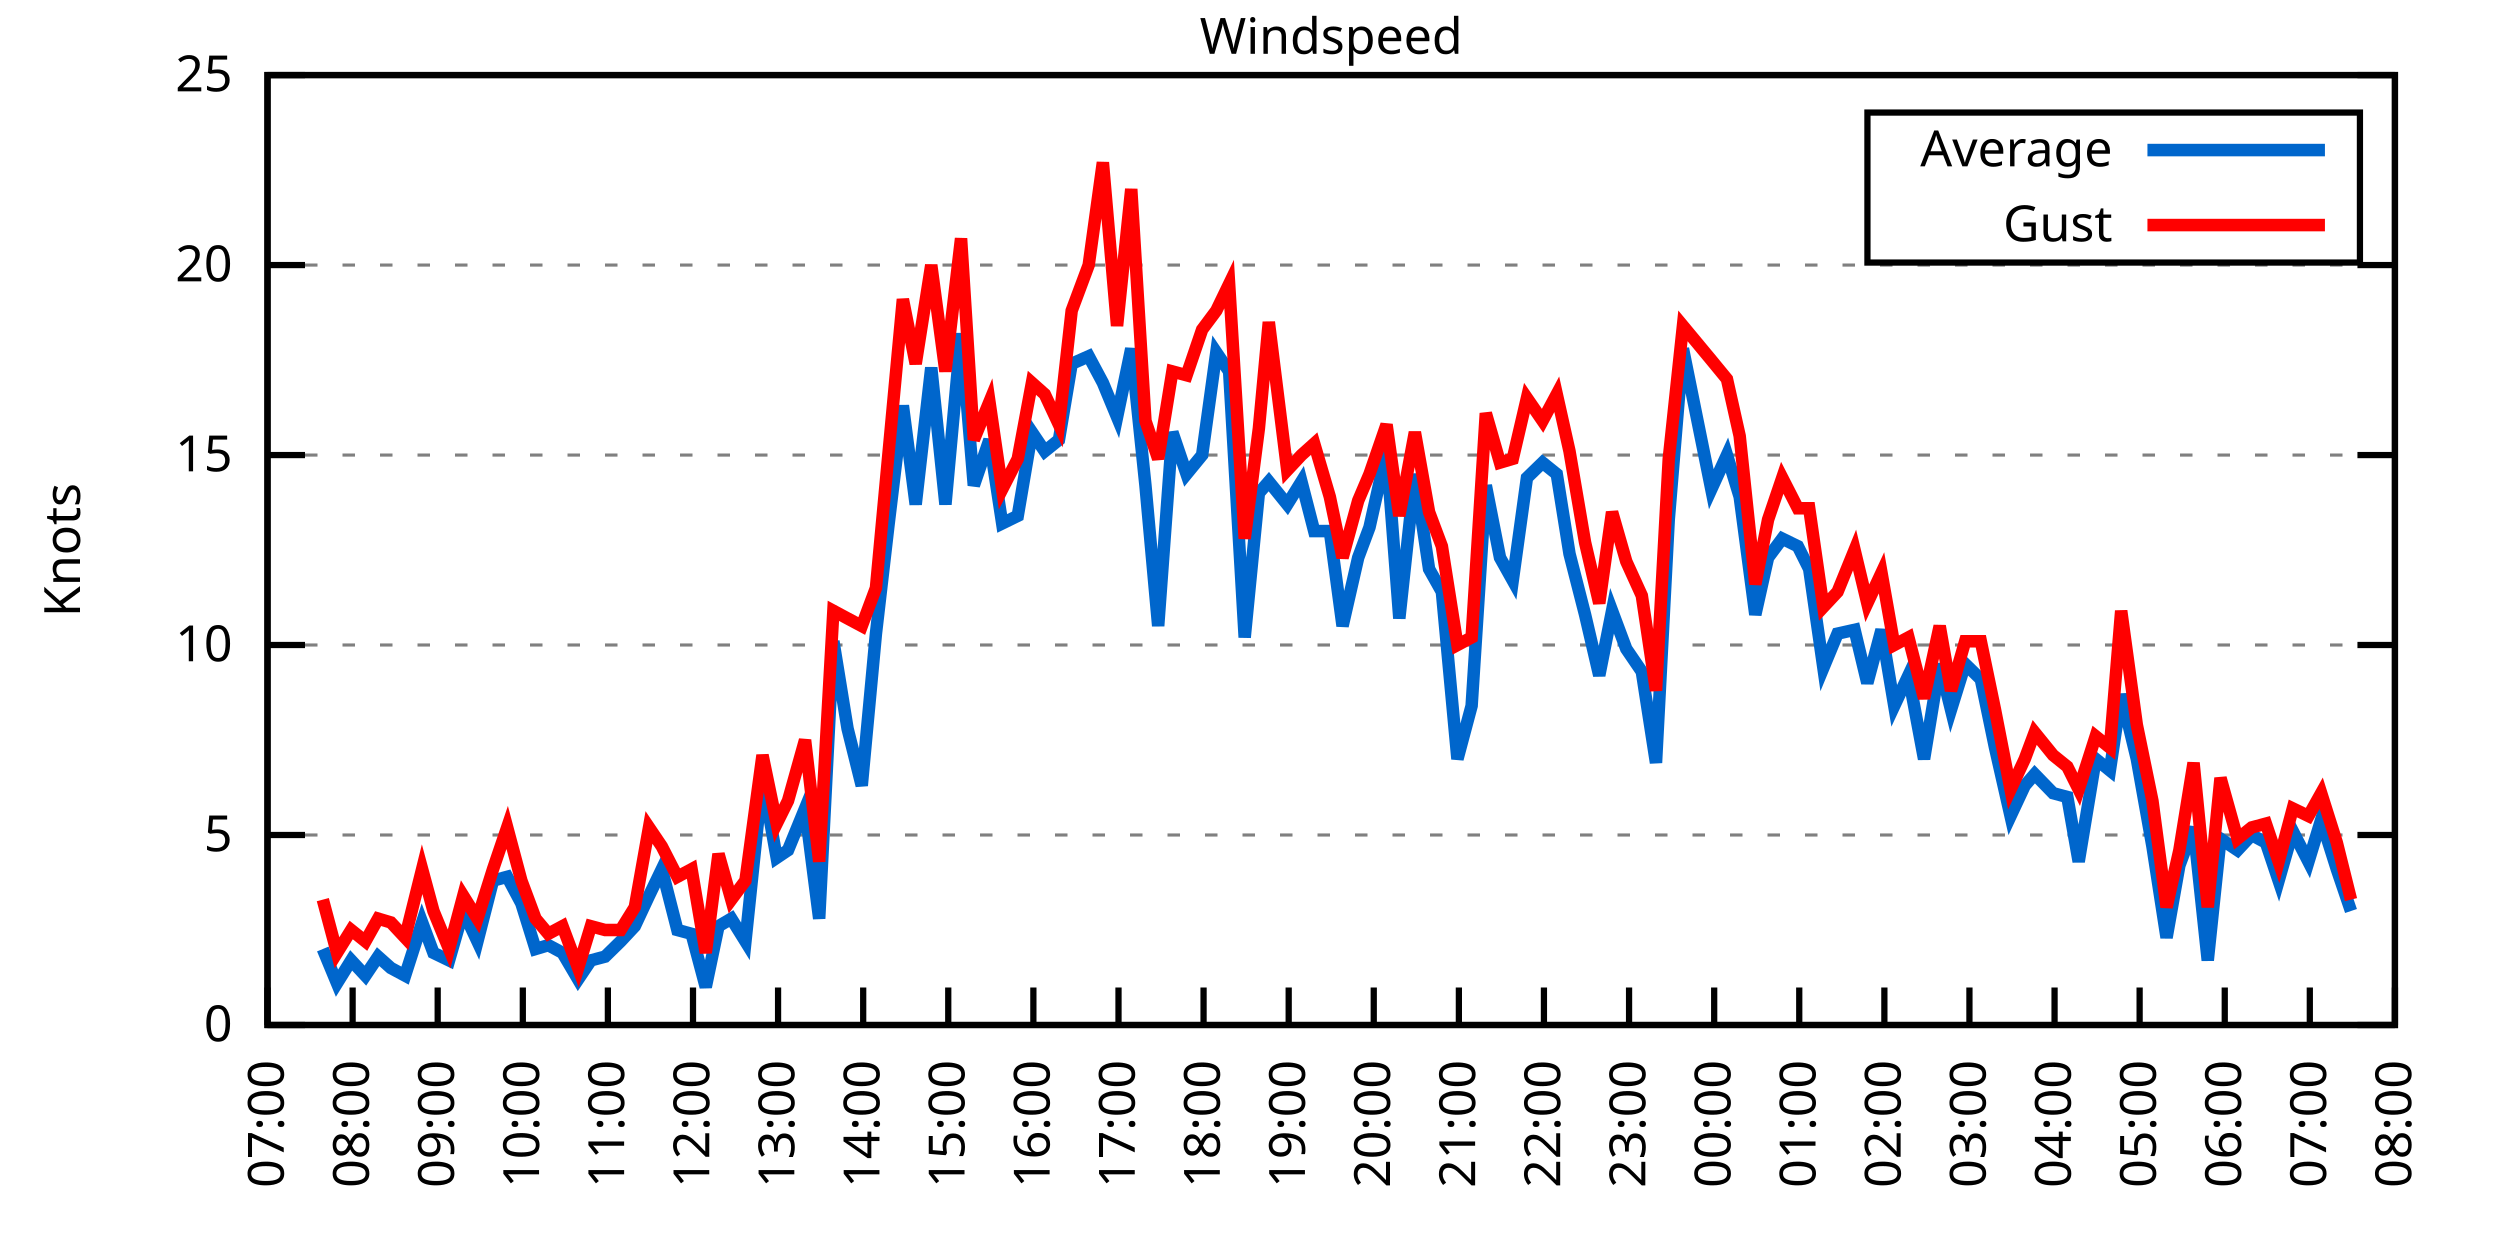
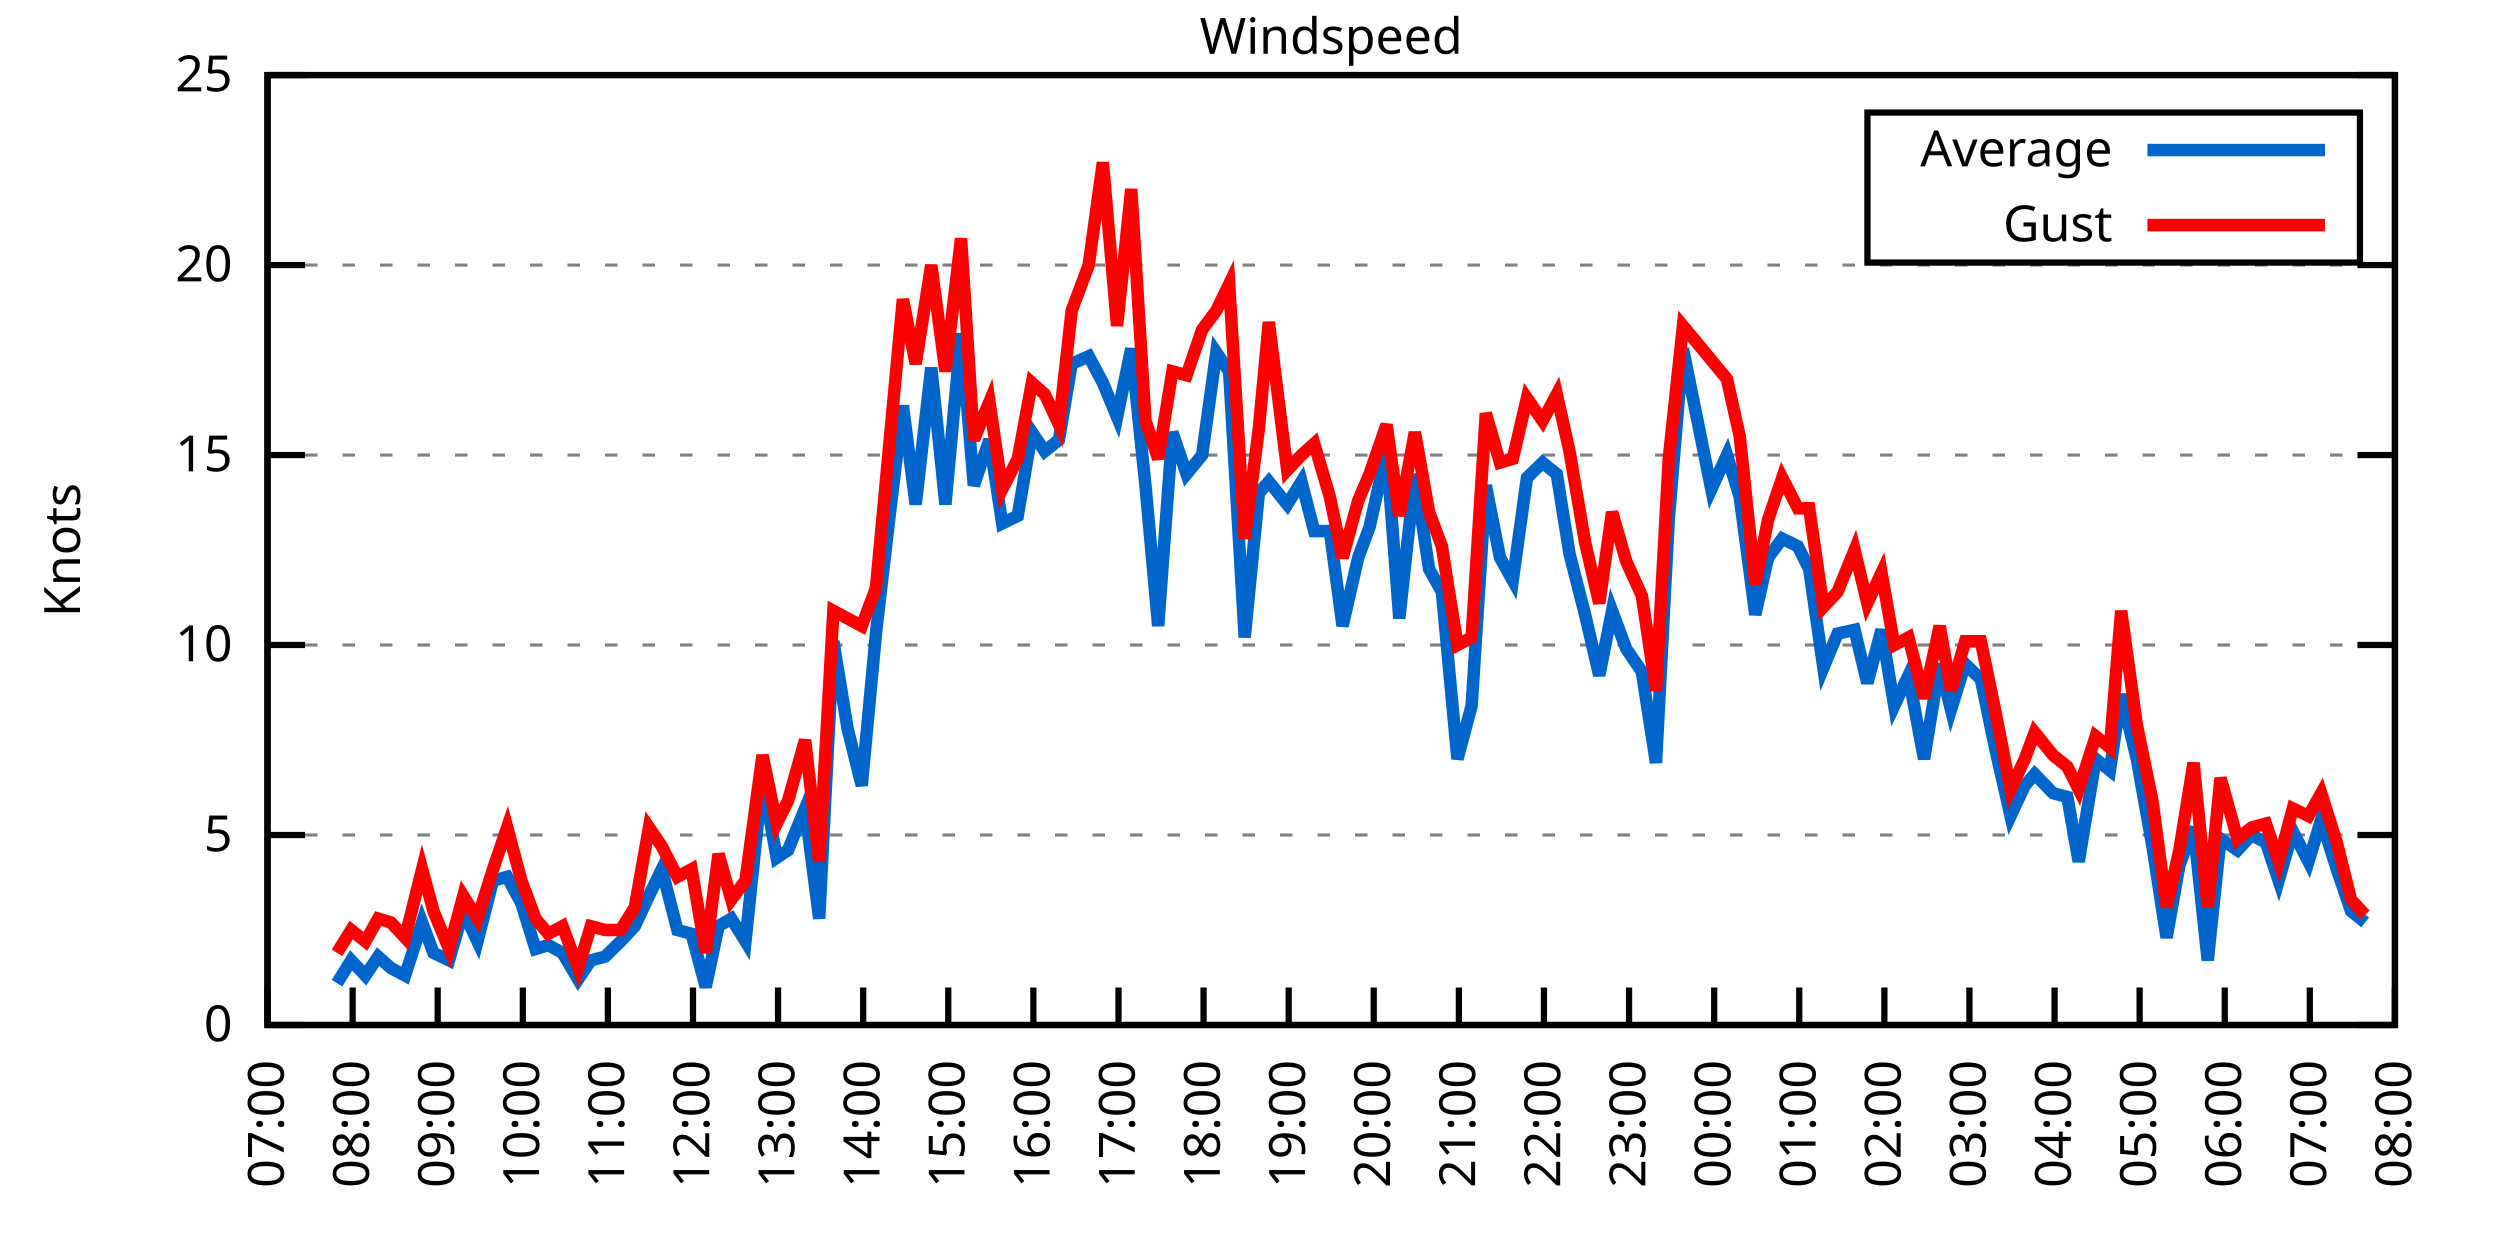
<svg xmlns="http://www.w3.org/2000/svg" xmlns:xlink="http://www.w3.org/1999/xlink" width="400" height="200" viewBox="0 0 400 200">
  <g id="gnuplot_canvas">
    <rect x="0" y="0" width="400" height="200" fill="none" />
    <defs>
      <circle id="gpDot" r="0.5" stroke-width="0.5" stroke="currentColor" />
      <path id="gpPt0" stroke-width="0.333" stroke="currentColor" d="M-1,0 h2 M0,-1 v2" />
      <path id="gpPt1" stroke-width="0.333" stroke="currentColor" d="M-1,-1 L1,1 M1,-1 L-1,1" />
      <path id="gpPt2" stroke-width="0.333" stroke="currentColor" d="M-1,0 L1,0 M0,-1 L0,1 M-1,-1 L1,1 M-1,1 L1,-1" />
      <rect id="gpPt3" stroke-width="0.333" stroke="currentColor" x="-1" y="-1" width="2" height="2" />
      <rect id="gpPt4" stroke-width="0.333" stroke="currentColor" fill="currentColor" x="-1" y="-1" width="2" height="2" />
      <circle id="gpPt5" stroke-width="0.333" stroke="currentColor" cx="0" cy="0" r="1" />
      <use xlink:href="#gpPt5" id="gpPt6" fill="currentColor" stroke="none" />
      <path id="gpPt7" stroke-width="0.333" stroke="currentColor" d="M0,-1.33 L-1.33,0.67 L1.33,0.67 z" />
      <use xlink:href="#gpPt7" id="gpPt8" fill="currentColor" stroke="none" />
      <use xlink:href="#gpPt7" id="gpPt9" stroke="currentColor" transform="rotate(180)" />
      <use xlink:href="#gpPt9" id="gpPt10" fill="currentColor" stroke="none" />
      <use xlink:href="#gpPt3" id="gpPt11" stroke="currentColor" transform="rotate(45)" />
      <use xlink:href="#gpPt11" id="gpPt12" fill="currentColor" stroke="none" />
      <path id="gpPt13" stroke-width="0.333" stroke="currentColor" d="M0,1.330 L1.265,0.411 L0.782,-1.067 L-0.782,-1.076 L-1.265,0.411 z" />
      <use xlink:href="#gpPt13" id="gpPt14" fill="currentColor" stroke="none" />
      <filter id="textbox" filterUnits="objectBoundingBox" x="0" y="0" height="1" width="1">
        <feFlood flood-color="white" flood-opacity="1" result="bgnd" />
        <feComposite in="SourceGraphic" in2="bgnd" operator="atop" />
      </filter>
      <filter id="greybox" filterUnits="objectBoundingBox" x="0" y="0" height="1" width="1">
        <feFlood flood-color="lightgrey" flood-opacity="1" result="grey" />
        <feComposite in="SourceGraphic" in2="grey" operator="atop" />
      </filter>
    </defs>
    <g fill="none" color="white" stroke="currentColor" stroke-width="1.00" stroke-linecap="butt" stroke-linejoin="miter">
</g>
    <g fill="none" color="black" stroke="currentColor" stroke-width="1.00" stroke-linecap="butt" stroke-linejoin="miter">
      <g stroke="none" shape-rendering="crispEdges">
        <polygon fill="rgb(255, 255, 255)" points="42.80,164.00 383.18,164.00 383.18,12.02 42.80,12.02 " />
      </g>
    </g>
    <g fill="none" color="black" stroke="currentColor" stroke-width="1.00" stroke-linecap="butt" stroke-linejoin="miter">
</g>
    <g fill="none" color="black" stroke="black" stroke-width="0.50" stroke-linecap="butt" stroke-linejoin="miter">
</g>
    <g fill="none" color="gray" stroke="currentColor" stroke-width="0.50" stroke-linecap="butt" stroke-linejoin="miter">
      <path stroke="gray" stroke-dasharray="2,4" class="gridline" d="M42.80,164.00 L383.19,164.00  " />
    </g>
    <g fill="none" color="gray" stroke="gray" stroke-width="1.00" stroke-linecap="butt" stroke-linejoin="miter">
</g>
    <g fill="none" color="black" stroke="currentColor" stroke-width="1.00" stroke-linecap="butt" stroke-linejoin="miter">
      <path stroke="black" d="M42.80,164.00 L48.80,164.00 M383.19,164.00 L377.19,164.00  " />
      <g transform="translate(37.20,166.60)" stroke="none" fill="black" font-family="Sans" font-size="8.00" text-anchor="end">
        <text>
          <tspan font-family="Sans"> 0</tspan>
        </text>
      </g>
    </g>
    <g fill="none" color="black" stroke="currentColor" stroke-width="1.00" stroke-linecap="butt" stroke-linejoin="miter">
</g>
    <g fill="none" color="black" stroke="black" stroke-width="0.50" stroke-linecap="butt" stroke-linejoin="miter">
</g>
    <g fill="none" color="gray" stroke="currentColor" stroke-width="0.50" stroke-linecap="butt" stroke-linejoin="miter">
      <path stroke="gray" stroke-dasharray="2,4" class="gridline" d="M42.80,133.60 L383.19,133.60  " />
    </g>
    <g fill="none" color="gray" stroke="gray" stroke-width="1.00" stroke-linecap="butt" stroke-linejoin="miter">
</g>
    <g fill="none" color="black" stroke="currentColor" stroke-width="1.00" stroke-linecap="butt" stroke-linejoin="miter">
      <path stroke="black" d="M42.80,133.60 L48.80,133.60 M383.19,133.60 L377.19,133.60  " />
      <g transform="translate(37.20,136.20)" stroke="none" fill="black" font-family="Sans" font-size="8.00" text-anchor="end">
        <text>
          <tspan font-family="Sans"> 5</tspan>
        </text>
      </g>
    </g>
    <g fill="none" color="black" stroke="currentColor" stroke-width="1.00" stroke-linecap="butt" stroke-linejoin="miter">
</g>
    <g fill="none" color="black" stroke="black" stroke-width="0.50" stroke-linecap="butt" stroke-linejoin="miter">
</g>
    <g fill="none" color="gray" stroke="currentColor" stroke-width="0.50" stroke-linecap="butt" stroke-linejoin="miter">
      <path stroke="gray" stroke-dasharray="2,4" class="gridline" d="M42.80,103.20 L383.19,103.20  " />
    </g>
    <g fill="none" color="gray" stroke="gray" stroke-width="1.00" stroke-linecap="butt" stroke-linejoin="miter">
</g>
    <g fill="none" color="black" stroke="currentColor" stroke-width="1.00" stroke-linecap="butt" stroke-linejoin="miter">
      <path stroke="black" d="M42.80,103.20 L48.80,103.20 M383.19,103.20 L377.19,103.20  " />
      <g transform="translate(37.20,105.80)" stroke="none" fill="black" font-family="Sans" font-size="8.00" text-anchor="end">
        <text>
          <tspan font-family="Sans"> 10</tspan>
        </text>
      </g>
    </g>
    <g fill="none" color="black" stroke="currentColor" stroke-width="1.00" stroke-linecap="butt" stroke-linejoin="miter">
</g>
    <g fill="none" color="black" stroke="black" stroke-width="0.50" stroke-linecap="butt" stroke-linejoin="miter">
</g>
    <g fill="none" color="gray" stroke="currentColor" stroke-width="0.50" stroke-linecap="butt" stroke-linejoin="miter">
      <path stroke="gray" stroke-dasharray="2,4" class="gridline" d="M42.80,72.81 L383.19,72.81  " />
    </g>
    <g fill="none" color="gray" stroke="gray" stroke-width="1.00" stroke-linecap="butt" stroke-linejoin="miter">
</g>
    <g fill="none" color="black" stroke="currentColor" stroke-width="1.00" stroke-linecap="butt" stroke-linejoin="miter">
      <path stroke="black" d="M42.80,72.81 L48.80,72.81 M383.19,72.81 L377.19,72.81  " />
      <g transform="translate(37.20,75.41)" stroke="none" fill="black" font-family="Sans" font-size="8.00" text-anchor="end">
        <text>
          <tspan font-family="Sans"> 15</tspan>
        </text>
      </g>
    </g>
    <g fill="none" color="black" stroke="currentColor" stroke-width="1.00" stroke-linecap="butt" stroke-linejoin="miter">
</g>
    <g fill="none" color="black" stroke="black" stroke-width="0.50" stroke-linecap="butt" stroke-linejoin="miter">
</g>
    <g fill="none" color="gray" stroke="currentColor" stroke-width="0.50" stroke-linecap="butt" stroke-linejoin="miter">
      <path stroke="gray" stroke-dasharray="2,4" class="gridline" d="M42.80,42.41 L383.19,42.41  " />
    </g>
    <g fill="none" color="gray" stroke="gray" stroke-width="1.00" stroke-linecap="butt" stroke-linejoin="miter">
</g>
    <g fill="none" color="black" stroke="currentColor" stroke-width="1.00" stroke-linecap="butt" stroke-linejoin="miter">
      <path stroke="black" d="M42.80,42.41 L48.80,42.41 M383.19,42.41 L377.19,42.41  " />
      <g transform="translate(37.20,45.01)" stroke="none" fill="black" font-family="Sans" font-size="8.00" text-anchor="end">
        <text>
          <tspan font-family="Sans"> 20</tspan>
        </text>
      </g>
    </g>
    <g fill="none" color="black" stroke="currentColor" stroke-width="1.00" stroke-linecap="butt" stroke-linejoin="miter">
</g>
    <g fill="none" color="black" stroke="black" stroke-width="0.50" stroke-linecap="butt" stroke-linejoin="miter">
</g>
    <g fill="none" color="gray" stroke="currentColor" stroke-width="0.50" stroke-linecap="butt" stroke-linejoin="miter">
      <path stroke="gray" stroke-dasharray="2,4" class="gridline" d="M42.80,12.01 L383.19,12.01  " />
    </g>
    <g fill="none" color="gray" stroke="gray" stroke-width="1.00" stroke-linecap="butt" stroke-linejoin="miter">
</g>
    <g fill="none" color="black" stroke="currentColor" stroke-width="1.00" stroke-linecap="butt" stroke-linejoin="miter">
      <path stroke="black" d="M42.80,12.01 L48.80,12.01 M383.19,12.01 L377.19,12.01  " />
      <g transform="translate(37.20,14.61)" stroke="none" fill="black" font-family="Sans" font-size="8.00" text-anchor="end">
        <text>
          <tspan font-family="Sans"> 25</tspan>
        </text>
      </g>
    </g>
    <g fill="none" color="black" stroke="currentColor" stroke-width="1.00" stroke-linecap="butt" stroke-linejoin="miter">
      <path stroke="black" d="M42.80,164.00 L42.80,158.00  " />
      <g transform="translate(45.40,169.60) rotate(270.00)" stroke="none" fill="black" font-family="Sans" font-size="8.00" text-anchor="end">
        <text>
          <tspan font-family="Sans">07:00</tspan>
        </text>
      </g>
    </g>
    <g fill="none" color="black" stroke="currentColor" stroke-width="1.00" stroke-linecap="butt" stroke-linejoin="miter">
      <path stroke="black" d="M56.42,164.00 L56.42,158.00  " />
      <g transform="translate(59.02,169.60) rotate(270.00)" stroke="none" fill="black" font-family="Sans" font-size="8.00" text-anchor="end">
        <text>
          <tspan font-family="Sans">08:00</tspan>
        </text>
      </g>
    </g>
    <g fill="none" color="black" stroke="currentColor" stroke-width="1.00" stroke-linecap="butt" stroke-linejoin="miter">
      <path stroke="black" d="M70.03,164.00 L70.03,158.00  " />
      <g transform="translate(72.63,169.60) rotate(270.00)" stroke="none" fill="black" font-family="Sans" font-size="8.00" text-anchor="end">
        <text>
          <tspan font-family="Sans">09:00</tspan>
        </text>
      </g>
    </g>
    <g fill="none" color="black" stroke="currentColor" stroke-width="1.00" stroke-linecap="butt" stroke-linejoin="miter">
      <path stroke="black" d="M83.65,164.00 L83.65,158.00  " />
      <g transform="translate(86.25,169.60) rotate(270.00)" stroke="none" fill="black" font-family="Sans" font-size="8.00" text-anchor="end">
        <text>
          <tspan font-family="Sans">10:00</tspan>
        </text>
      </g>
    </g>
    <g fill="none" color="black" stroke="currentColor" stroke-width="1.00" stroke-linecap="butt" stroke-linejoin="miter">
      <path stroke="black" d="M97.26,164.00 L97.26,158.00  " />
      <g transform="translate(99.86,169.60) rotate(270.00)" stroke="none" fill="black" font-family="Sans" font-size="8.00" text-anchor="end">
        <text>
          <tspan font-family="Sans">11:00</tspan>
        </text>
      </g>
    </g>
    <g fill="none" color="black" stroke="currentColor" stroke-width="1.00" stroke-linecap="butt" stroke-linejoin="miter">
      <path stroke="black" d="M110.88,164.00 L110.88,158.00  " />
      <g transform="translate(113.48,169.60) rotate(270.00)" stroke="none" fill="black" font-family="Sans" font-size="8.00" text-anchor="end">
        <text>
          <tspan font-family="Sans">12:00</tspan>
        </text>
      </g>
    </g>
    <g fill="none" color="black" stroke="currentColor" stroke-width="1.00" stroke-linecap="butt" stroke-linejoin="miter">
      <path stroke="black" d="M124.49,164.00 L124.49,158.00  " />
      <g transform="translate(127.09,169.60) rotate(270.00)" stroke="none" fill="black" font-family="Sans" font-size="8.00" text-anchor="end">
        <text>
          <tspan font-family="Sans">13:00</tspan>
        </text>
      </g>
    </g>
    <g fill="none" color="black" stroke="currentColor" stroke-width="1.00" stroke-linecap="butt" stroke-linejoin="miter">
      <path stroke="black" d="M138.11,164.00 L138.11,158.00  " />
      <g transform="translate(140.71,169.60) rotate(270.00)" stroke="none" fill="black" font-family="Sans" font-size="8.00" text-anchor="end">
        <text>
          <tspan font-family="Sans">14:00</tspan>
        </text>
      </g>
    </g>
    <g fill="none" color="black" stroke="currentColor" stroke-width="1.00" stroke-linecap="butt" stroke-linejoin="miter">
      <path stroke="black" d="M151.72,164.00 L151.72,158.00  " />
      <g transform="translate(154.32,169.60) rotate(270.00)" stroke="none" fill="black" font-family="Sans" font-size="8.00" text-anchor="end">
        <text>
          <tspan font-family="Sans">15:00</tspan>
        </text>
      </g>
    </g>
    <g fill="none" color="black" stroke="currentColor" stroke-width="1.00" stroke-linecap="butt" stroke-linejoin="miter">
      <path stroke="black" d="M165.34,164.00 L165.34,158.00  " />
      <g transform="translate(167.94,169.60) rotate(270.00)" stroke="none" fill="black" font-family="Sans" font-size="8.00" text-anchor="end">
        <text>
          <tspan font-family="Sans">16:00</tspan>
        </text>
      </g>
    </g>
    <g fill="none" color="black" stroke="currentColor" stroke-width="1.00" stroke-linecap="butt" stroke-linejoin="miter">
      <path stroke="black" d="M178.96,164.00 L178.96,158.00  " />
      <g transform="translate(181.56,169.60) rotate(270.00)" stroke="none" fill="black" font-family="Sans" font-size="8.00" text-anchor="end">
        <text>
          <tspan font-family="Sans">17:00</tspan>
        </text>
      </g>
    </g>
    <g fill="none" color="black" stroke="currentColor" stroke-width="1.00" stroke-linecap="butt" stroke-linejoin="miter">
      <path stroke="black" d="M192.57,164.00 L192.57,158.00  " />
      <g transform="translate(195.17,169.60) rotate(270.00)" stroke="none" fill="black" font-family="Sans" font-size="8.00" text-anchor="end">
        <text>
          <tspan font-family="Sans">18:00</tspan>
        </text>
      </g>
    </g>
    <g fill="none" color="black" stroke="currentColor" stroke-width="1.00" stroke-linecap="butt" stroke-linejoin="miter">
      <path stroke="black" d="M206.19,164.00 L206.19,158.00  " />
      <g transform="translate(208.79,169.60) rotate(270.00)" stroke="none" fill="black" font-family="Sans" font-size="8.00" text-anchor="end">
        <text>
          <tspan font-family="Sans">19:00</tspan>
        </text>
      </g>
    </g>
    <g fill="none" color="black" stroke="currentColor" stroke-width="1.00" stroke-linecap="butt" stroke-linejoin="miter">
      <path stroke="black" d="M219.80,164.00 L219.80,158.00  " />
      <g transform="translate(222.40,169.60) rotate(270.00)" stroke="none" fill="black" font-family="Sans" font-size="8.00" text-anchor="end">
        <text>
          <tspan font-family="Sans">20:00</tspan>
        </text>
      </g>
    </g>
    <g fill="none" color="black" stroke="currentColor" stroke-width="1.00" stroke-linecap="butt" stroke-linejoin="miter">
      <path stroke="black" d="M233.42,164.00 L233.42,158.00  " />
      <g transform="translate(236.02,169.60) rotate(270.00)" stroke="none" fill="black" font-family="Sans" font-size="8.00" text-anchor="end">
        <text>
          <tspan font-family="Sans">21:00</tspan>
        </text>
      </g>
    </g>
    <g fill="none" color="black" stroke="currentColor" stroke-width="1.00" stroke-linecap="butt" stroke-linejoin="miter">
      <path stroke="black" d="M247.03,164.00 L247.03,158.00  " />
      <g transform="translate(249.63,169.60) rotate(270.00)" stroke="none" fill="black" font-family="Sans" font-size="8.00" text-anchor="end">
        <text>
          <tspan font-family="Sans">22:00</tspan>
        </text>
      </g>
    </g>
    <g fill="none" color="black" stroke="currentColor" stroke-width="1.00" stroke-linecap="butt" stroke-linejoin="miter">
      <path stroke="black" d="M260.65,164.00 L260.65,158.00  " />
      <g transform="translate(263.25,169.60) rotate(270.00)" stroke="none" fill="black" font-family="Sans" font-size="8.00" text-anchor="end">
        <text>
          <tspan font-family="Sans">23:00</tspan>
        </text>
      </g>
    </g>
    <g fill="none" color="black" stroke="currentColor" stroke-width="1.00" stroke-linecap="butt" stroke-linejoin="miter">
      <path stroke="black" d="M274.27,164.00 L274.27,158.00  " />
      <g transform="translate(276.87,169.60) rotate(270.00)" stroke="none" fill="black" font-family="Sans" font-size="8.00" text-anchor="end">
        <text>
          <tspan font-family="Sans">00:00</tspan>
        </text>
      </g>
    </g>
    <g fill="none" color="black" stroke="currentColor" stroke-width="1.00" stroke-linecap="butt" stroke-linejoin="miter">
      <path stroke="black" d="M287.88,164.00 L287.88,158.00  " />
      <g transform="translate(290.48,169.60) rotate(270.00)" stroke="none" fill="black" font-family="Sans" font-size="8.00" text-anchor="end">
        <text>
          <tspan font-family="Sans">01:00</tspan>
        </text>
      </g>
    </g>
    <g fill="none" color="black" stroke="currentColor" stroke-width="1.00" stroke-linecap="butt" stroke-linejoin="miter">
      <path stroke="black" d="M301.50,164.00 L301.50,158.00  " />
      <g transform="translate(304.10,169.60) rotate(270.00)" stroke="none" fill="black" font-family="Sans" font-size="8.00" text-anchor="end">
        <text>
          <tspan font-family="Sans">02:00</tspan>
        </text>
      </g>
    </g>
    <g fill="none" color="black" stroke="currentColor" stroke-width="1.00" stroke-linecap="butt" stroke-linejoin="miter">
      <path stroke="black" d="M315.11,164.00 L315.11,158.00  " />
      <g transform="translate(317.71,169.60) rotate(270.00)" stroke="none" fill="black" font-family="Sans" font-size="8.00" text-anchor="end">
        <text>
          <tspan font-family="Sans">03:00</tspan>
        </text>
      </g>
    </g>
    <g fill="none" color="black" stroke="currentColor" stroke-width="1.00" stroke-linecap="butt" stroke-linejoin="miter">
      <path stroke="black" d="M328.73,164.00 L328.73,158.00  " />
      <g transform="translate(331.33,169.60) rotate(270.00)" stroke="none" fill="black" font-family="Sans" font-size="8.00" text-anchor="end">
        <text>
          <tspan font-family="Sans">04:00</tspan>
        </text>
      </g>
    </g>
    <g fill="none" color="black" stroke="currentColor" stroke-width="1.00" stroke-linecap="butt" stroke-linejoin="miter">
      <path stroke="black" d="M342.34,164.00 L342.34,158.00  " />
      <g transform="translate(344.94,169.60) rotate(270.00)" stroke="none" fill="black" font-family="Sans" font-size="8.00" text-anchor="end">
        <text>
          <tspan font-family="Sans">05:00</tspan>
        </text>
      </g>
    </g>
    <g fill="none" color="black" stroke="currentColor" stroke-width="1.00" stroke-linecap="butt" stroke-linejoin="miter">
      <path stroke="black" d="M355.96,164.00 L355.96,158.00  " />
      <g transform="translate(358.56,169.60) rotate(270.00)" stroke="none" fill="black" font-family="Sans" font-size="8.00" text-anchor="end">
        <text>
          <tspan font-family="Sans">06:00</tspan>
        </text>
      </g>
    </g>
    <g fill="none" color="black" stroke="currentColor" stroke-width="1.00" stroke-linecap="butt" stroke-linejoin="miter">
      <path stroke="black" d="M369.57,164.00 L369.57,158.00  " />
      <g transform="translate(372.17,169.60) rotate(270.00)" stroke="none" fill="black" font-family="Sans" font-size="8.00" text-anchor="end">
        <text>
          <tspan font-family="Sans">07:00</tspan>
        </text>
      </g>
    </g>
    <g fill="none" color="black" stroke="currentColor" stroke-width="1.00" stroke-linecap="butt" stroke-linejoin="miter">
      <path stroke="black" d="M383.19,164.00 L383.19,158.00  " />
      <g transform="translate(385.79,169.60) rotate(270.00)" stroke="none" fill="black" font-family="Sans" font-size="8.00" text-anchor="end">
        <text>
          <tspan font-family="Sans">08:00</tspan>
        </text>
      </g>
    </g>
    <g fill="none" color="black" stroke="currentColor" stroke-width="1.00" stroke-linecap="butt" stroke-linejoin="miter">
</g>
    <g fill="none" color="black" stroke="currentColor" stroke-width="1.00" stroke-linecap="butt" stroke-linejoin="miter">
      <path stroke="black" d="M42.80,12.01 L42.80,164.00 L383.19,164.00 L383.19,12.01 L42.80,12.01 Z  " />
    </g>
    <g fill="none" color="black" stroke="currentColor" stroke-width="1.00" stroke-linecap="butt" stroke-linejoin="miter">
</g>
    <g fill="none" color="black" stroke="currentColor" stroke-width="1.00" stroke-linecap="butt" stroke-linejoin="miter">
      <path stroke="black" d="M298.79,42.01 L298.79,18.01 L377.59,18.01 L377.59,42.01 L298.79,42.01 Z  " />
    </g>
    <g id="Windspeed_plot_1">
      <g fill="none" color="white" stroke="black" stroke-width="2.00" stroke-linecap="butt" stroke-linejoin="miter">
</g>
      <g fill="none" color="black" stroke="currentColor" stroke-width="2.00" stroke-linecap="butt" stroke-linejoin="miter">
        <g transform="translate(337.99,26.61)" stroke="none" fill="black" font-family="Sans" font-size="8.00" text-anchor="end">
          <text>
            <tspan font-family="Sans">Average</tspan>
          </text>
        </g>
      </g>
      <g fill="none" color="black" stroke="currentColor" stroke-width="2.00" stroke-linecap="butt" stroke-linejoin="miter">
-         <path stroke="rgb(  0, 102, 204)" d="M343.59,24.01 L371.99,24.01 M51.65,151.84 L53.92,157.31 L56.19,153.66 L58.46,156.10 L60.50,153.06 L62.54,154.88   L64.81,156.10 L67.54,147.59 L69.35,152.45 L71.85,153.66 L74.12,145.76 L76.39,150.62 L78.88,140.90 L81.15,140.29   L83.42,144.55 L85.69,151.84 L87.73,151.23 L90.00,152.45 L92.50,156.70 L94.54,153.66 L96.81,153.06 L99.30,150.62   L101.57,148.19 L103.84,143.33 L105.89,139.07 L108.38,148.80 L110.65,149.41 L112.92,157.92 L114.96,148.19 L117.01,146.98   L119.27,150.62 L122.00,124.48 L124.27,137.25 L126.08,136.03 L128.81,129.35 L131.07,146.98 L133.34,102.60 L135.61,116.58   L137.88,125.70 L140.15,101.38 L142.19,83.75 L144.46,64.90 L146.51,80.71 L149.00,58.82 L151.27,80.71 L153.77,53.35   L155.81,77.67 L158.31,70.37 L160.35,83.75 L162.84,82.53 L165.11,69.16 L167.16,72.20 L169.43,70.37 L171.47,58.21   L174.19,57.00 L176.46,61.25 L178.73,66.73 L181.00,55.78 L183.27,77.67 L185.31,100.16 L187.58,69.16 L189.85,75.85   L192.34,72.81 L194.61,56.39 L196.66,59.43 L199.15,101.99 L201.42,78.89 L203.01,77.06 L205.96,80.71 L208.23,77.06   L210.27,84.97 L212.77,84.97 L214.81,100.16 L217.31,89.22 L219.12,84.36 L221.85,72.20 L223.89,98.95 L226.38,75.85   L228.65,91.04 L230.70,94.69 L233.19,121.44 L235.46,112.93 L237.73,77.67 L240.00,89.22 L242.04,92.87 L244.31,76.45   L246.81,74.02 L249.08,75.85 L251.12,88.61 L253.61,98.34 L255.88,108.07 L257.93,97.73 L260.20,103.81 L262.69,107.46   L264.96,122.05 L267.00,83.14 L269.27,55.78 L273.81,78.28 L276.31,72.81 L278.35,79.49 L280.85,98.34 L282.89,89.22   L285.16,86.18 L287.65,87.40 L289.47,91.04 L291.74,106.85 L294.01,101.38 L296.73,100.77 L298.77,109.28 L301.04,100.77   L303.08,112.93 L305.35,108.07 L307.85,121.44 L310.35,106.24 L312.16,113.54 L314.43,106.24 L316.93,108.68 L319.20,119.62   L321.69,130.56 L323.96,125.70 L325.55,123.87 L328.50,126.91 L330.77,127.52 L332.59,137.86 L335.31,121.44 L337.58,123.27   L339.39,111.11 L341.89,121.44 L344.39,135.43 L346.65,150.02 L348.70,138.47 L350.97,132.39 L353.24,153.66 L355.28,134.21   L358.00,136.03 L360.27,133.60 L362.54,134.82 L364.58,140.90 L366.85,132.99 L369.35,137.86 L371.39,131.17 L373.89,139.07   L376.16,145.76  " />
+         <path stroke="rgb(  0, 102, 204)" d="M343.59,24.01 L371.99,24.01 M53.92,157.31 L56.19,153.66 L58.46,156.10 L60.50,153.06 L62.54,154.88 L64.81,156.10   L67.54,147.59 L69.35,152.45 L71.85,153.66 L74.12,145.76 L76.39,150.62 L78.88,140.90 L81.15,140.29 L83.42,144.55   L85.69,151.84 L87.73,151.23 L90.00,152.45 L92.50,156.70 L94.54,153.66 L96.81,153.06 L99.30,150.62 L101.57,148.19   L103.84,143.33 L105.89,139.07 L108.38,148.80 L110.65,149.41 L112.92,157.92 L114.96,148.19 L117.01,146.98 L119.27,150.62   L122.00,124.48 L124.27,137.25 L126.08,136.03 L128.81,129.35 L131.07,146.98 L133.34,102.60 L135.61,116.58 L137.88,125.70   L140.15,101.38 L142.19,83.75 L144.46,64.90 L146.51,80.71 L149.00,58.82 L151.27,80.71 L153.77,53.35 L155.81,77.67   L158.31,70.37 L160.35,83.75 L162.84,82.53 L165.11,69.16 L167.16,72.20 L169.43,70.37 L171.47,58.21 L174.19,57.00   L176.46,61.25 L178.73,66.73 L181.00,55.78 L183.27,77.67 L185.31,100.16 L187.58,69.16 L189.85,75.85 L192.34,72.81   L194.61,56.39 L196.66,59.43 L199.15,101.99 L201.42,78.89 L203.01,77.06 L205.96,80.71 L208.23,77.06 L210.27,84.97   L212.77,84.97 L214.81,100.16 L217.31,89.22 L219.12,84.36 L221.85,72.20 L223.89,98.95 L226.38,75.85 L228.65,91.04   L230.70,94.69 L233.19,121.44 L235.46,112.93 L237.73,77.67 L240.00,89.22 L242.04,92.87 L244.31,76.45 L246.81,74.02   L249.08,75.85 L251.12,88.61 L253.61,98.34 L255.88,108.07 L257.93,97.73 L260.20,103.81 L262.69,107.46 L264.96,122.05   L267.00,83.14 L269.27,55.78 L273.81,78.28 L276.31,72.81 L278.35,79.49 L280.85,98.34 L282.89,89.22 L285.16,86.18   L287.65,87.40 L289.47,91.04 L291.74,106.85 L294.01,101.38 L296.73,100.77 L298.77,109.28 L301.04,100.77 L303.08,112.93   L305.35,108.07 L307.85,121.44 L310.35,106.24 L312.16,113.54 L314.43,106.24 L316.93,108.68 L319.20,119.62 L321.69,130.56   L323.96,125.70 L325.55,123.87 L328.50,126.91 L330.77,127.52 L332.59,137.86 L335.31,121.44 L337.58,123.27 L339.39,111.11   L341.89,121.44 L344.39,135.43 L346.65,150.02 L348.70,138.47 L350.97,132.39 L353.24,153.66 L355.28,134.21 L358.00,136.03   L360.27,133.60 L362.54,134.82 L364.58,140.90 L366.85,132.99 L369.35,137.86 L371.39,131.17 L373.89,139.07 L376.16,145.76   L378.42,147.59  " />
      </g>
    </g>
    <g id="Windspeed_plot_2">
      <g fill="none" color="black" stroke="currentColor" stroke-width="2.00" stroke-linecap="butt" stroke-linejoin="miter">
        <g transform="translate(337.99,38.61)" stroke="none" fill="black" font-family="Sans" font-size="8.00" text-anchor="end">
          <text>
            <tspan font-family="Sans">Gust</tspan>
          </text>
        </g>
      </g>
      <g fill="none" color="black" stroke="currentColor" stroke-width="2.00" stroke-linecap="butt" stroke-linejoin="miter">
-         <path stroke="rgb(255,   0,   0)" d="M343.59,36.01 L371.99,36.01 M51.65,143.94 L53.92,152.45 L56.19,148.80 L58.46,150.62 L60.50,146.98 L62.54,147.59   L64.81,150.02 L67.54,139.07 L69.35,145.76 L71.85,151.84 L74.12,143.33 L76.39,146.98 L78.88,139.07 L81.15,132.39   L83.42,140.90 L85.69,146.98 L87.73,149.41 L90.00,148.19 L92.50,154.88 L94.54,148.19 L96.81,148.80 L99.30,148.80   L101.57,145.15 L103.84,132.39 L105.89,135.43 L108.38,140.29 L110.65,139.07 L112.92,152.45 L114.96,136.64 L117.01,143.94   L119.27,140.90 L122.00,120.83 L124.27,131.78 L126.08,128.13 L128.81,118.40 L131.07,137.86 L133.34,97.73 L135.61,98.95   L137.88,100.16 L140.15,94.08 L142.19,72.20 L144.46,47.88 L146.51,58.21 L149.00,42.41 L151.27,59.43 L153.77,38.15   L155.81,70.37 L158.31,64.29 L160.35,78.28 L162.84,73.41 L165.11,61.25 L167.16,63.08 L169.43,67.94 L171.47,49.70   L174.19,42.41 L176.46,25.99 L178.73,52.14 L181.00,30.25 L183.27,67.33 L185.31,73.41 L187.58,59.43 L189.85,60.04   L192.34,52.74 L194.61,49.70 L196.66,45.45 L199.15,86.18 L201.42,68.55 L203.01,51.53 L205.96,75.24 L208.23,72.81   L210.27,70.98 L212.77,79.49 L214.81,89.22 L217.31,80.10 L219.12,75.85 L221.85,67.94 L223.89,82.53 L226.38,69.16   L228.65,81.93 L230.70,87.40 L233.19,103.20 L235.46,101.99 L237.73,66.12 L240.00,74.02 L242.04,73.41 L244.31,63.69   L246.81,67.33 L249.08,63.08 L251.12,72.20 L253.61,86.79 L255.88,96.52 L257.93,81.93 L260.20,89.83 L262.69,95.30   L264.96,110.50 L267.00,73.41 L269.27,52.14 L273.81,57.61 L276.31,60.65 L278.35,69.77 L280.85,93.48 L282.89,83.14   L285.16,76.45 L287.65,81.32 L289.47,81.32 L291.74,97.12 L294.01,94.69 L296.73,88.00 L298.77,96.52 L301.04,91.65   L303.08,103.20 L305.35,101.99 L307.85,111.72 L310.35,100.16 L312.16,110.50 L314.43,102.60 L316.93,102.60 L319.20,113.54   L321.69,126.31 L323.96,121.44 L325.55,117.19 L328.50,120.83 L330.77,122.66 L332.59,126.31 L335.31,117.80 L337.58,119.62   L339.39,97.73 L341.89,115.97 L344.39,128.13 L346.65,145.15 L348.70,136.03 L350.97,122.05 L353.24,145.15 L355.28,124.48   L358.00,134.21 L360.27,132.39 L362.54,131.78 L364.58,137.86 L366.85,129.35 L369.35,130.56 L371.39,126.91 L373.89,134.82   L376.16,143.94  " />
+         <path stroke="rgb(255,   0,   0)" d="M343.59,36.01 L371.99,36.01 M53.92,152.45 L56.19,148.80 L58.46,150.62 L60.50,146.98 L62.54,147.59 L64.81,150.02   L67.54,139.07 L69.35,145.76 L71.85,151.84 L74.12,143.33 L76.39,146.98 L78.88,139.07 L81.15,132.39 L83.42,140.90   L85.69,146.98 L87.73,149.41 L90.00,148.19 L92.50,154.88 L94.54,148.19 L96.81,148.80 L99.30,148.80 L101.57,145.15   L103.84,132.39 L105.89,135.43 L108.38,140.29 L110.65,139.07 L112.92,152.45 L114.96,136.64 L117.01,143.94 L119.27,140.90   L122.00,120.83 L124.27,131.78 L126.08,128.13 L128.81,118.40 L131.07,137.86 L133.34,97.73 L135.61,98.95 L137.88,100.16   L140.15,94.08 L142.19,72.20 L144.46,47.88 L146.51,58.21 L149.00,42.41 L151.27,59.43 L153.77,38.15 L155.81,70.37   L158.31,64.29 L160.35,78.28 L162.84,73.41 L165.11,61.25 L167.16,63.08 L169.43,67.94 L171.47,49.70 L174.19,42.41   L176.46,25.99 L178.73,52.14 L181.00,30.25 L183.27,67.33 L185.31,73.41 L187.58,59.43 L189.85,60.04 L192.34,52.74   L194.61,49.70 L196.66,45.45 L199.15,86.18 L201.42,68.55 L203.01,51.53 L205.96,75.24 L208.23,72.81 L210.27,70.98   L212.77,79.49 L214.81,89.22 L217.31,80.10 L219.12,75.85 L221.85,67.94 L223.89,82.53 L226.38,69.16 L228.65,81.93   L230.70,87.40 L233.19,103.20 L235.46,101.99 L237.73,66.12 L240.00,74.02 L242.04,73.41 L244.31,63.69 L246.81,67.33   L249.08,63.08 L251.12,72.20 L253.61,86.79 L255.88,96.52 L257.93,81.93 L260.20,89.83 L262.69,95.30 L264.96,110.50   L267.00,73.41 L269.27,52.14 L273.81,57.61 L276.31,60.65 L278.35,69.77 L280.85,93.48 L282.89,83.14 L285.16,76.45   L287.65,81.32 L289.47,81.32 L291.74,97.12 L294.01,94.69 L296.73,88.00 L298.77,96.52 L301.04,91.65 L303.08,103.20   L305.35,101.99 L307.85,111.72 L310.35,100.16 L312.16,110.50 L314.43,102.60 L316.93,102.60 L319.20,113.54 L321.69,126.31   L323.96,121.44 L325.55,117.19 L328.50,120.83 L330.77,122.66 L332.59,126.31 L335.31,117.80 L337.58,119.62 L339.39,97.73   L341.89,115.97 L344.39,128.13 L346.65,145.15 L348.70,136.03 L350.97,122.05 L353.24,145.15 L355.28,124.48 L358.00,134.21   L360.27,132.39 L362.54,131.78 L364.58,137.86 L366.85,129.35 L369.35,130.56 L371.39,126.91 L373.89,134.82 L376.16,143.94   L378.42,146.37  " />
      </g>
    </g>
    <g fill="none" color="black" stroke="currentColor" stroke-width="2.00" stroke-linecap="butt" stroke-linejoin="miter">
</g>
    <g fill="none" color="black" stroke="black" stroke-width="1.00" stroke-linecap="butt" stroke-linejoin="miter">
</g>
    <g fill="none" color="black" stroke="currentColor" stroke-width="1.00" stroke-linecap="butt" stroke-linejoin="miter">
      <path stroke="black" d="M42.80,12.01 L42.80,164.00 L383.19,164.00 L383.19,12.01 L42.80,12.01 Z  " />
      <g transform="translate(12.80,88.01) rotate(270.00)" stroke="none" fill="black" font-family="Sans" font-size="8.00" text-anchor="middle">
        <text>
          <tspan font-family="Sans">Knots</tspan>
        </text>
      </g>
    </g>
    <g fill="none" color="black" stroke="currentColor" stroke-width="1.00" stroke-linecap="butt" stroke-linejoin="miter">
</g>
    <g fill="none" color="black" stroke="currentColor" stroke-width="1.00" stroke-linecap="butt" stroke-linejoin="miter">
      <g transform="translate(212.99,8.61)" stroke="none" fill="black" font-family="Sans" font-size="8.00" text-anchor="middle">
        <text>
          <tspan font-family="Sans">Windspeed</tspan>
        </text>
      </g>
    </g>
    <g fill="none" color="black" stroke="currentColor" stroke-width="1.00" stroke-linecap="butt" stroke-linejoin="miter">
</g>
  </g>
</svg>
